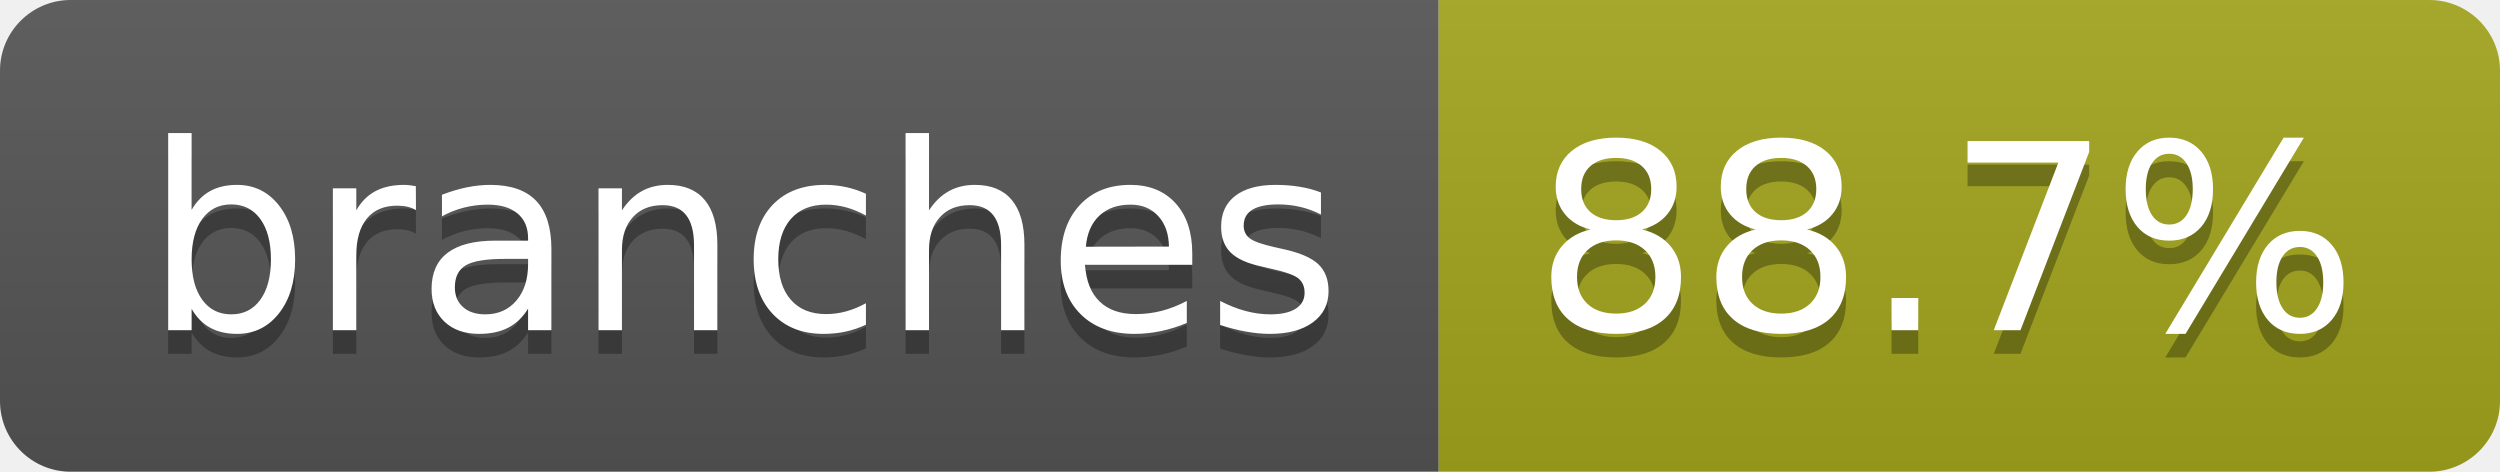
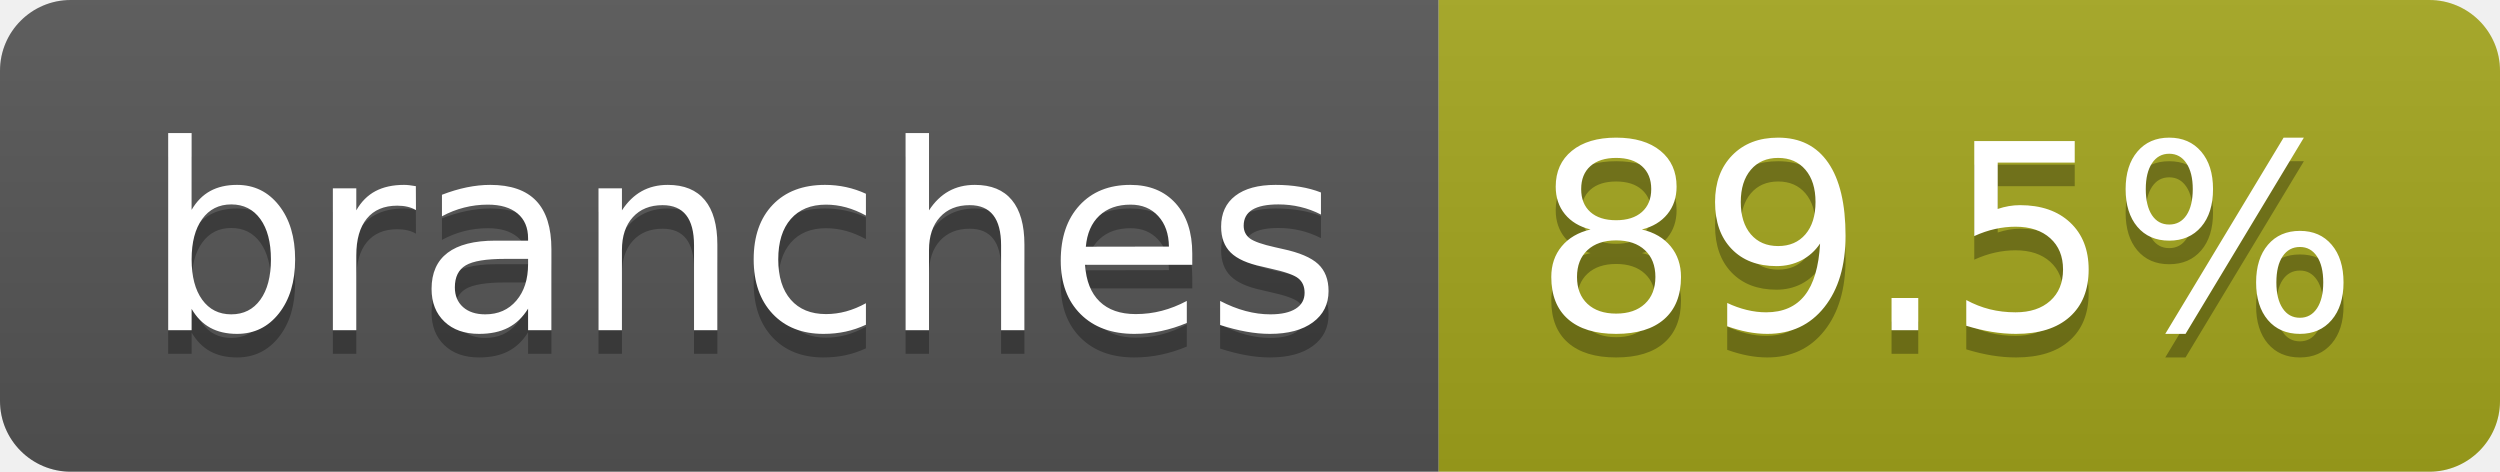
- <svg xmlns="http://www.w3.org/2000/svg" width="106" height="20" role="img" aria-label="branches: 88.7%">
+ <svg xmlns="http://www.w3.org/2000/svg" width="106" height="20" role="img" aria-label="branches: 89.5%">
  <linearGradient id="s" x2="0" y2="100%">
    <stop offset="0" stop-color="#bbb" stop-opacity=".1" />
    <stop offset="1" stop-opacity=".1" />
  </linearGradient>
  <clipPath id="r">
    <rect width="106" height="20" rx="3" fill="#fff" />
  </clipPath>
  <g clip-path="url(#r)">
    <rect width="61" height="20" fill="#555" />
    <rect x="61" width="45" height="20" fill="#a4a61d" />
    <rect width="106" height="20" fill="url(#s)" />
  </g>
  <g fill="#fff" text-anchor="middle" font-family="Verdana,Geneva,DejaVu Sans,sans-serif" text-rendering="geometricPrecision" font-size="110">
    <text aria-hidden="true" x="315" y="150" fill="#010101" fill-opacity=".3" transform="scale(.1)" textLength="507">branches</text>
    <text x="315" y="140" transform="scale(.1)" fill="#fff" textLength="507">branches</text>
-     <text aria-hidden="true" x="825" y="150" fill="#010101" fill-opacity=".3" transform="scale(.1)" textLength="350">88.7%</text>
-     <text x="825" y="140" transform="scale(.1)" fill="#fff" textLength="350">88.7%</text>
+     <text aria-hidden="true" x="825" y="150" fill="#010101" fill-opacity=".3" transform="scale(.1)" textLength="350">89.5%</text>
+     <text x="825" y="140" transform="scale(.1)" fill="#fff" textLength="350">89.5%</text>
  </g>
</svg>
